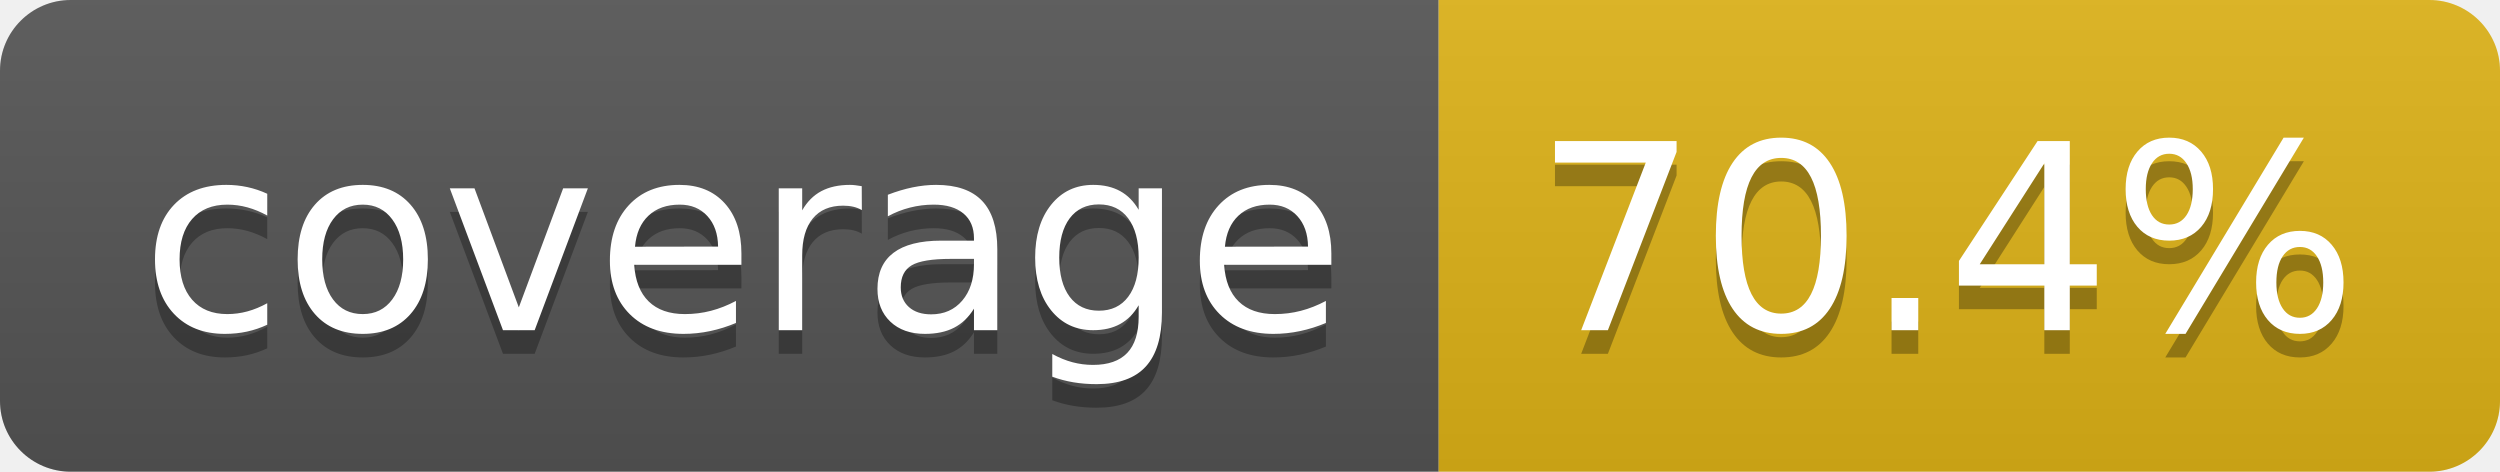
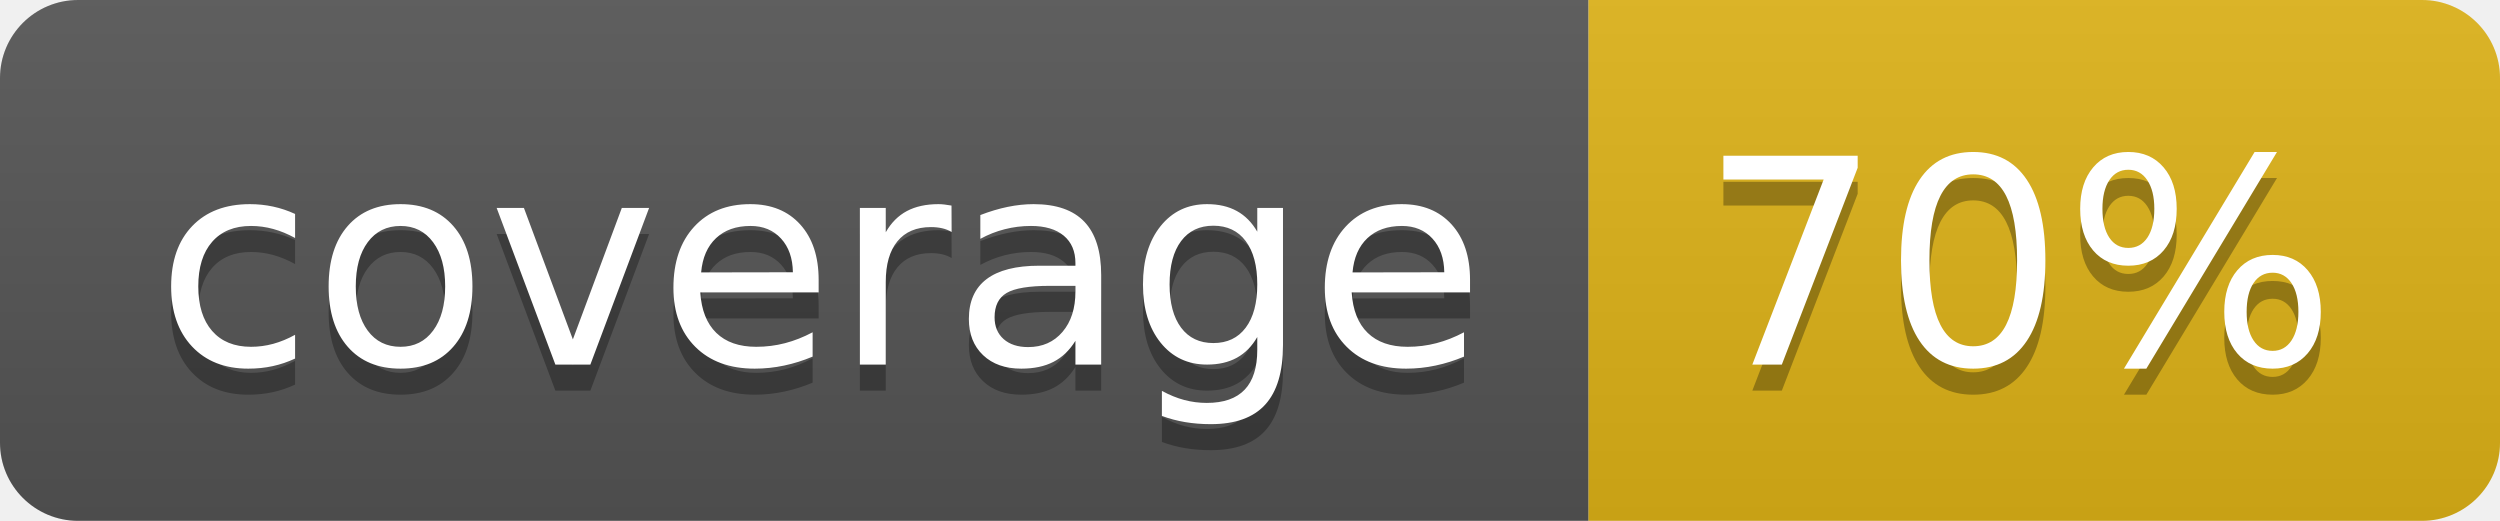
- <svg xmlns="http://www.w3.org/2000/svg" width="106" height="20" role="img" aria-label="coverage: 70.4%">
+ <svg xmlns="http://www.w3.org/2000/svg" width="96" height="20" role="img" aria-label="coverage: 70%">
  <linearGradient id="s" x2="0" y2="100%">
    <stop offset="0" stop-color="#bbb" stop-opacity=".1" />
    <stop offset="1" stop-opacity=".1" />
  </linearGradient>
  <clipPath id="r">
-     <rect width="106" height="20" rx="3" fill="#fff" />
+     <rect width="96" height="20" rx="3" fill="#fff" />
  </clipPath>
  <g clip-path="url(#r)">
    <rect width="61" height="20" fill="#555" />
-     <rect x="61" width="45" height="20" fill="#dfb317" />
-     <rect width="106" height="20" fill="url(#s)" />
+     <rect x="61" width="35" height="20" fill="#dfb317" />
+     <rect width="96" height="20" fill="url(#s)" />
  </g>
  <g fill="#fff" text-anchor="middle" font-family="Verdana,Geneva,DejaVu Sans,sans-serif" text-rendering="geometricPrecision" font-size="110">
    <text aria-hidden="true" x="315" y="150" fill="#010101" fill-opacity=".3" transform="scale(.1)" textLength="510">coverage</text>
    <text x="315" y="140" transform="scale(.1)" fill="#fff" textLength="510">coverage</text>
-     <text aria-hidden="true" x="825" y="150" fill="#010101" fill-opacity=".3" transform="scale(.1)" textLength="350">70.4%</text>
-     <text x="825" y="140" transform="scale(.1)" fill="#fff" textLength="350">70.4%</text>
+     <text aria-hidden="true" x="775" y="150" fill="#010101" fill-opacity=".3" transform="scale(.1)" textLength="245">70%</text>
+     <text x="775" y="140" transform="scale(.1)" fill="#fff" textLength="245">70%</text>
  </g>
</svg>
